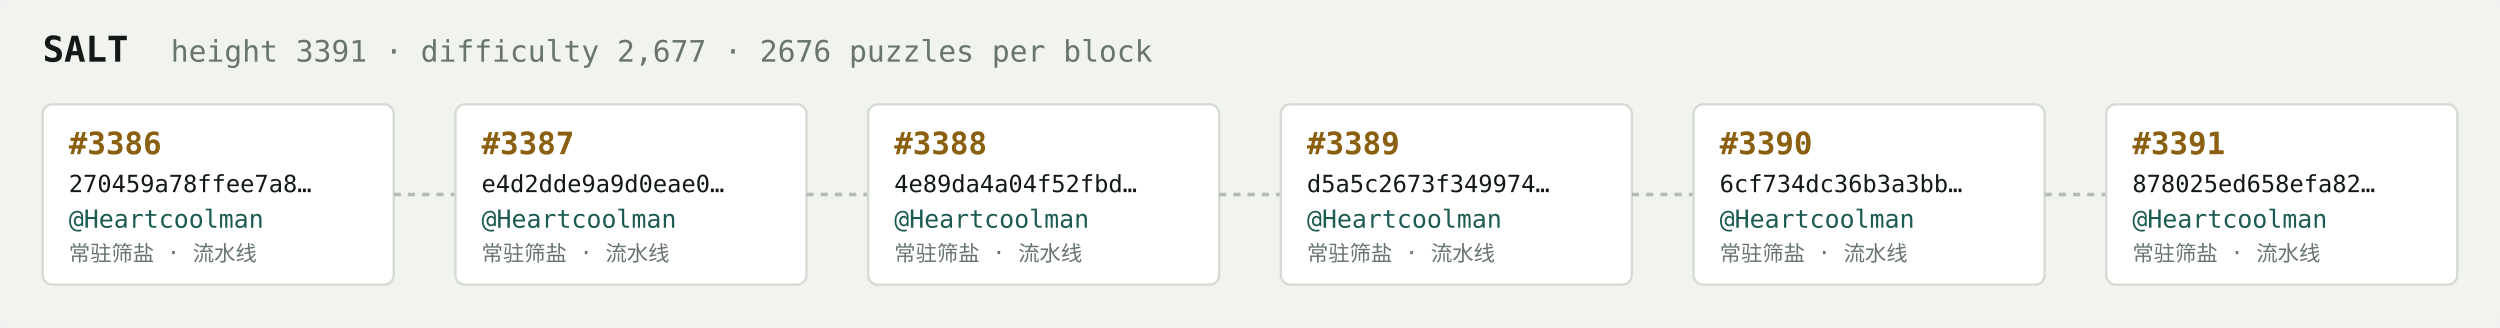
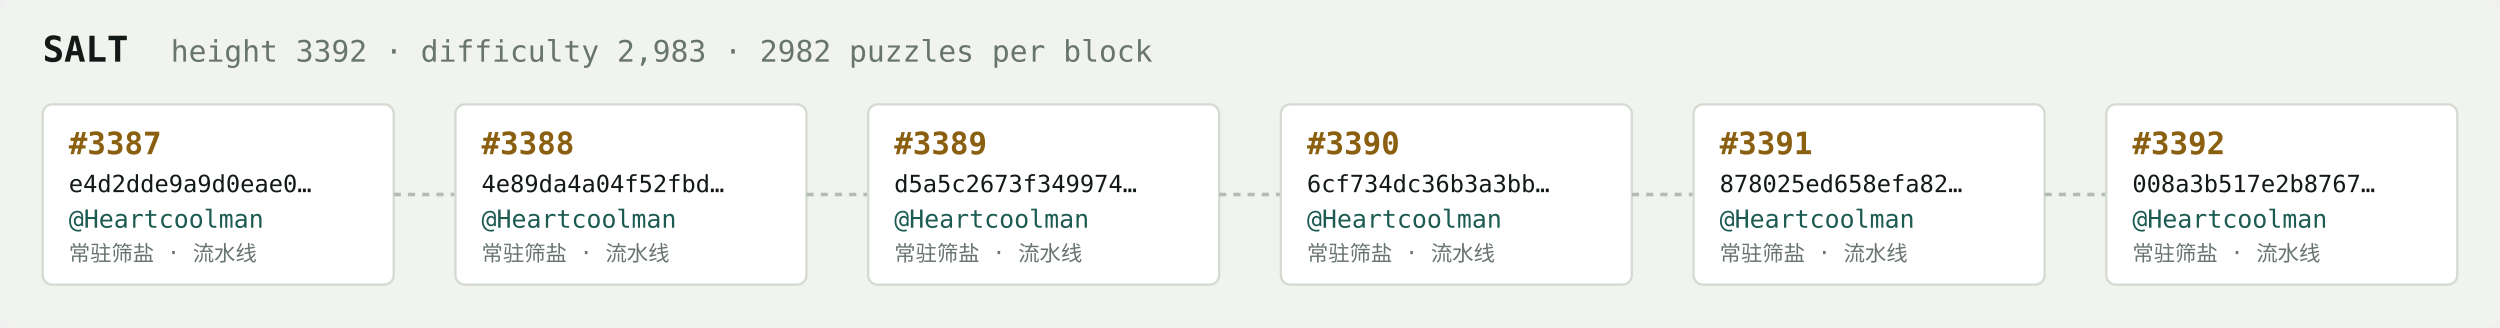
<svg xmlns="http://www.w3.org/2000/svg" width="1054" height="138" viewBox="0 0 1054 138" font-family="ui-monospace,SFMono-Regular,Menlo,monospace">
  <rect fill="#f1f3ef" width="1054" height="138" rx="6" />
  <text x="18" y="26" fill="#121916" font-size="15" font-weight="700">SALT</text>
-   <text x="72" y="26" fill="#68746e" font-size="12.5">height 3391 · difficulty 2,677 · 2676 puzzles per block</text>
+   <text x="72" y="26" fill="#68746e" font-size="12.5">height 3392 · difficulty 2,983 · 2982 puzzles per block</text>
  <rect x="18" y="44" width="148" height="76" rx="4" fill="#ffffff" stroke="#d5dbd2" stroke-width="1" />
-   <text x="29" y="65" fill="#8a5f10" font-size="13" font-weight="700">#3386</text>
-   <text x="29" y="81" fill="#121916" font-size="10">270459a78ffee7a8…</text>
+   <text x="29" y="65" fill="#8a5f10" font-size="13" font-weight="700">#3387</text>
+   <text x="29" y="81" fill="#121916" font-size="10">e4d2dde9a9d0eae0…</text>
  <text x="29" y="96" fill="#1c5b52" font-size="10.5">@Heartcoolman</text>
  <text x="29" y="110" fill="#68746e" font-size="9">常驻筛盐 · 流水线</text>
  <line x1="166" y1="82.0" x2="192" y2="82.0" stroke="#b3bcb4" stroke-width="1.5" stroke-dasharray="3 3" />
  <rect x="192" y="44" width="148" height="76" rx="4" fill="#ffffff" stroke="#d5dbd2" stroke-width="1" />
-   <text x="203" y="65" fill="#8a5f10" font-size="13" font-weight="700">#3387</text>
-   <text x="203" y="81" fill="#121916" font-size="10">e4d2dde9a9d0eae0…</text>
+   <text x="203" y="65" fill="#8a5f10" font-size="13" font-weight="700">#3388</text>
+   <text x="203" y="81" fill="#121916" font-size="10">4e89da4a04f52fbd…</text>
  <text x="203" y="96" fill="#1c5b52" font-size="10.5">@Heartcoolman</text>
  <text x="203" y="110" fill="#68746e" font-size="9">常驻筛盐 · 流水线</text>
  <line x1="340" y1="82.0" x2="366" y2="82.0" stroke="#b3bcb4" stroke-width="1.5" stroke-dasharray="3 3" />
  <rect x="366" y="44" width="148" height="76" rx="4" fill="#ffffff" stroke="#d5dbd2" stroke-width="1" />
-   <text x="377" y="65" fill="#8a5f10" font-size="13" font-weight="700">#3388</text>
-   <text x="377" y="81" fill="#121916" font-size="10">4e89da4a04f52fbd…</text>
+   <text x="377" y="65" fill="#8a5f10" font-size="13" font-weight="700">#3389</text>
+   <text x="377" y="81" fill="#121916" font-size="10">d5a5c2673f349974…</text>
  <text x="377" y="96" fill="#1c5b52" font-size="10.5">@Heartcoolman</text>
  <text x="377" y="110" fill="#68746e" font-size="9">常驻筛盐 · 流水线</text>
  <line x1="514" y1="82.0" x2="540" y2="82.0" stroke="#b3bcb4" stroke-width="1.5" stroke-dasharray="3 3" />
  <rect x="540" y="44" width="148" height="76" rx="4" fill="#ffffff" stroke="#d5dbd2" stroke-width="1" />
-   <text x="551" y="65" fill="#8a5f10" font-size="13" font-weight="700">#3389</text>
-   <text x="551" y="81" fill="#121916" font-size="10">d5a5c2673f349974…</text>
+   <text x="551" y="65" fill="#8a5f10" font-size="13" font-weight="700">#3390</text>
+   <text x="551" y="81" fill="#121916" font-size="10">6cf734dc36b3a3bb…</text>
  <text x="551" y="96" fill="#1c5b52" font-size="10.5">@Heartcoolman</text>
  <text x="551" y="110" fill="#68746e" font-size="9">常驻筛盐 · 流水线</text>
  <line x1="688" y1="82.0" x2="714" y2="82.0" stroke="#b3bcb4" stroke-width="1.5" stroke-dasharray="3 3" />
  <rect x="714" y="44" width="148" height="76" rx="4" fill="#ffffff" stroke="#d5dbd2" stroke-width="1" />
-   <text x="725" y="65" fill="#8a5f10" font-size="13" font-weight="700">#3390</text>
-   <text x="725" y="81" fill="#121916" font-size="10">6cf734dc36b3a3bb…</text>
+   <text x="725" y="65" fill="#8a5f10" font-size="13" font-weight="700">#3391</text>
+   <text x="725" y="81" fill="#121916" font-size="10">878025ed658efa82…</text>
  <text x="725" y="96" fill="#1c5b52" font-size="10.5">@Heartcoolman</text>
  <text x="725" y="110" fill="#68746e" font-size="9">常驻筛盐 · 流水线</text>
  <line x1="862" y1="82.0" x2="888" y2="82.0" stroke="#b3bcb4" stroke-width="1.5" stroke-dasharray="3 3" />
  <rect x="888" y="44" width="148" height="76" rx="4" fill="#ffffff" stroke="#d5dbd2" stroke-width="1" />
-   <text x="899" y="65" fill="#8a5f10" font-size="13" font-weight="700">#3391</text>
-   <text x="899" y="81" fill="#121916" font-size="10">878025ed658efa82…</text>
+   <text x="899" y="65" fill="#8a5f10" font-size="13" font-weight="700">#3392</text>
+   <text x="899" y="81" fill="#121916" font-size="10">008a3b517e2b8767…</text>
  <text x="899" y="96" fill="#1c5b52" font-size="10.5">@Heartcoolman</text>
  <text x="899" y="110" fill="#68746e" font-size="9">常驻筛盐 · 流水线</text>
</svg>
